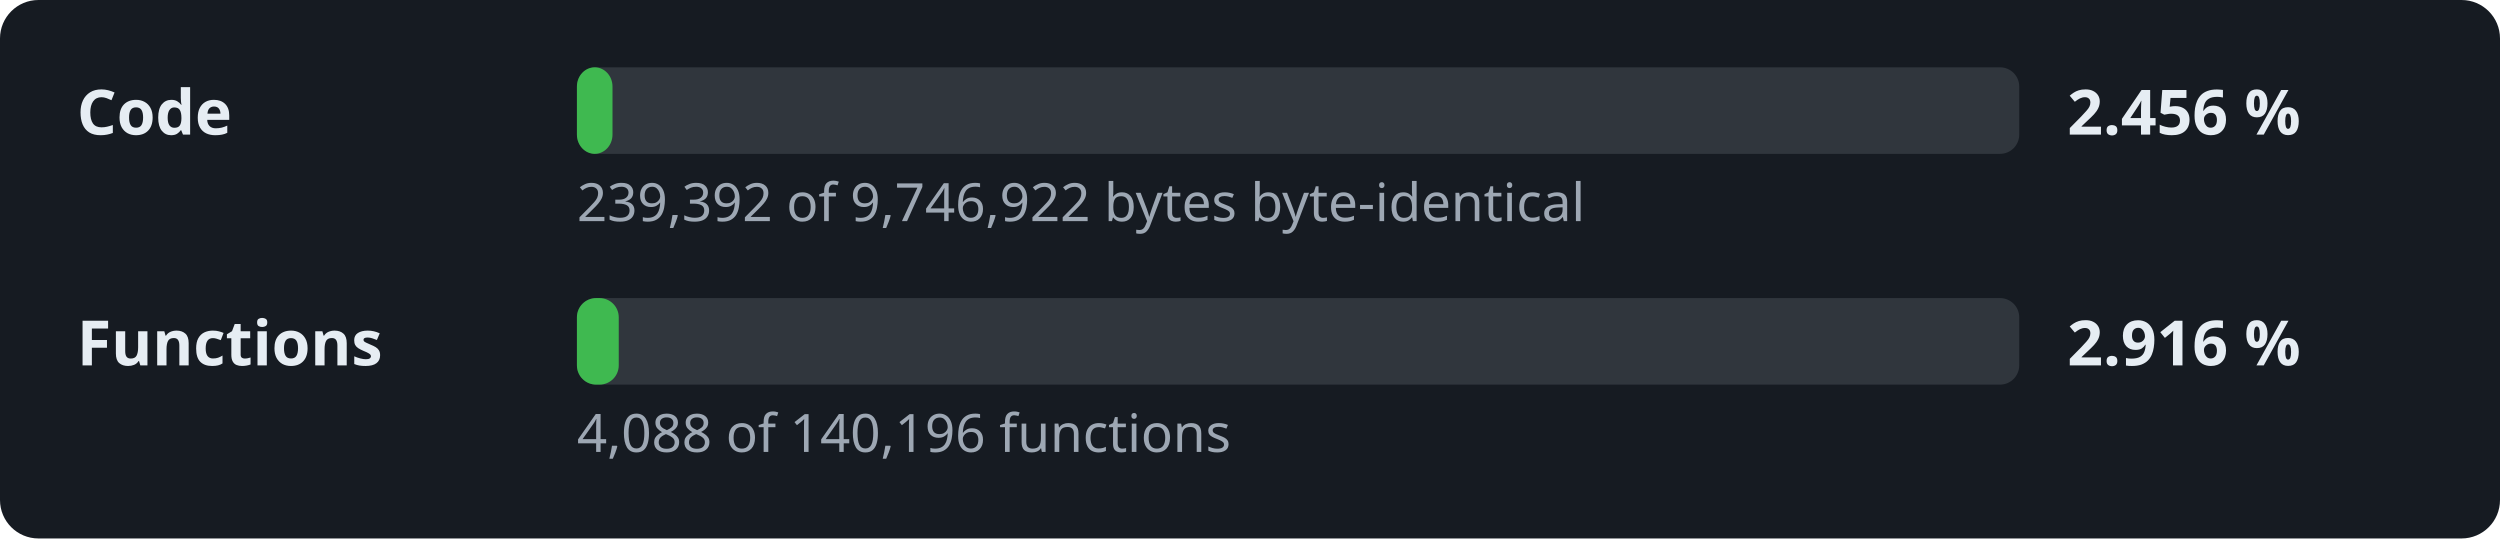
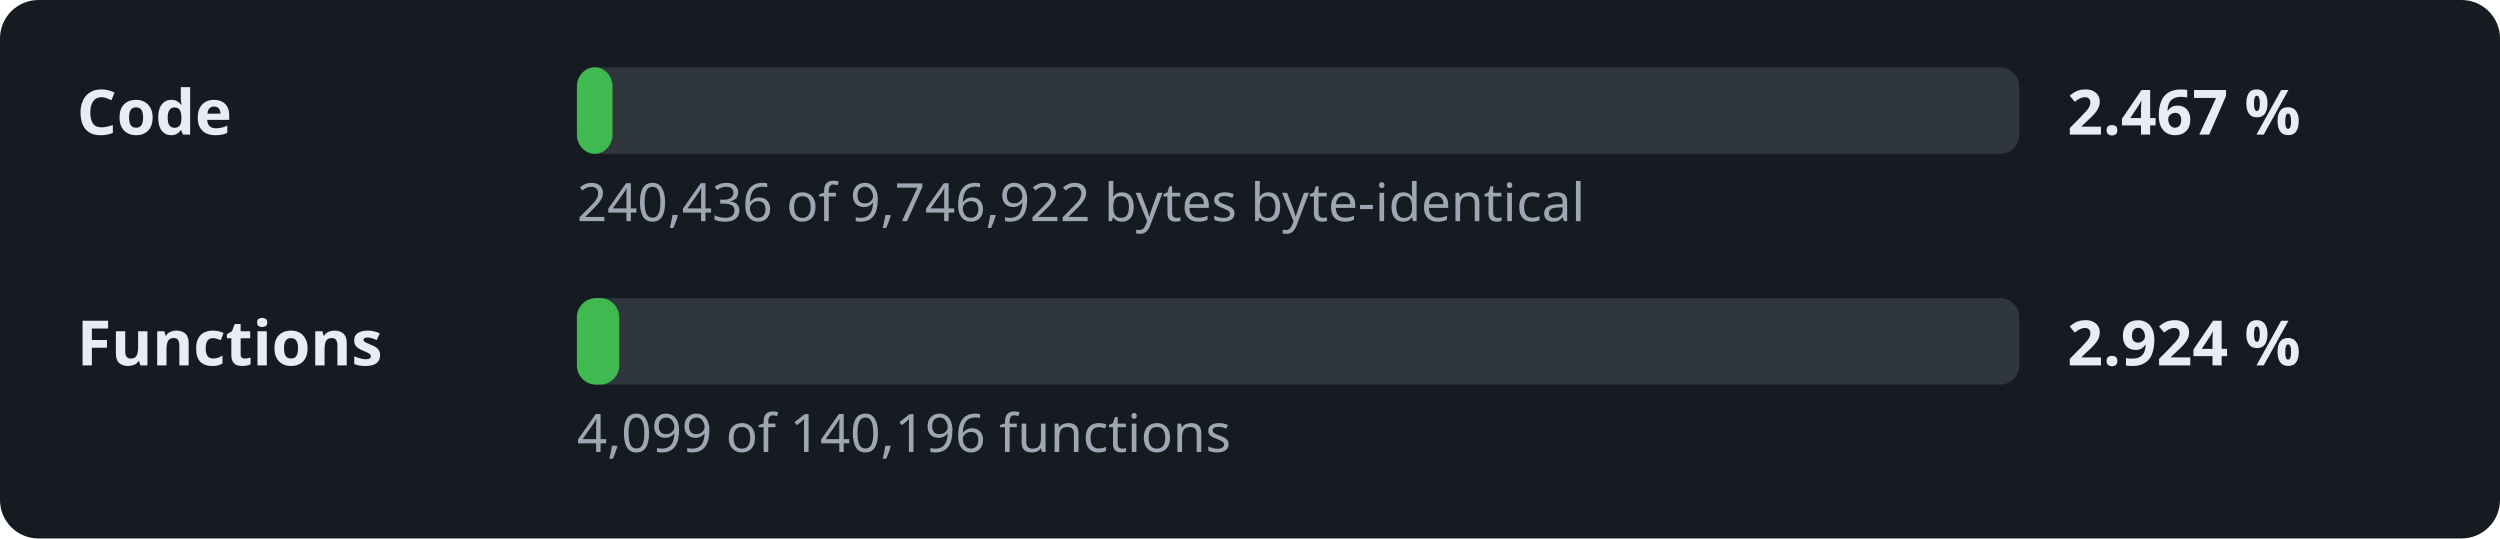
- <svg xmlns="http://www.w3.org/2000/svg" width="520" height="112" viewBox="0 0 520 112" role="img" aria-label="Decompilation progress: 2.456 % of the code">
+ <svg xmlns="http://www.w3.org/2000/svg" width="520" height="112" viewBox="0 0 520 112" role="img" aria-label="Decompilation progress: 2.467 % of the code">
  <style>.l,.v{font:600 13px sans-serif;fill:#e6edf3}.d{font:11px sans-serif;fill:#9da7b3}.t{fill:#30363d}.f{fill:#3fb950}</style>
  <rect width="520" height="112" rx="8" fill="#161b22" />
  <text x="16" y="28" class="l">Code</text>
  <rect x="120" y="14" width="300" height="18" rx="4" class="t" />
  <rect x="120" y="14" width="7.4" height="18" rx="4" class="f" />
-   <text x="430" y="28" class="v">2.456 %</text>
-   <text x="120" y="46" class="d">239,392 of 9,746,922 bytes byte-identical</text>
+   <text x="430" y="28" class="v">2.467 %</text>
+   <text x="120" y="46" class="d">240,436 of 9,746,922 bytes byte-identical</text>
  <text x="16" y="76" class="l">Functions</text>
  <rect x="120" y="62" width="300" height="18" rx="4" class="t" />
-   <rect x="120" y="62" width="8.7" height="18" rx="4" class="f" />
-   <text x="430" y="76" class="v">2.916 %</text>
-   <text x="120" y="94" class="d">4,088 of 140,196 functions</text>
+   <rect x="120" y="62" width="8.8" height="18" rx="4" class="f" />
+   <text x="430" y="76" class="v">2.924 %</text>
+   <text x="120" y="94" class="d">4,099 of 140,196 functions</text>
</svg>
